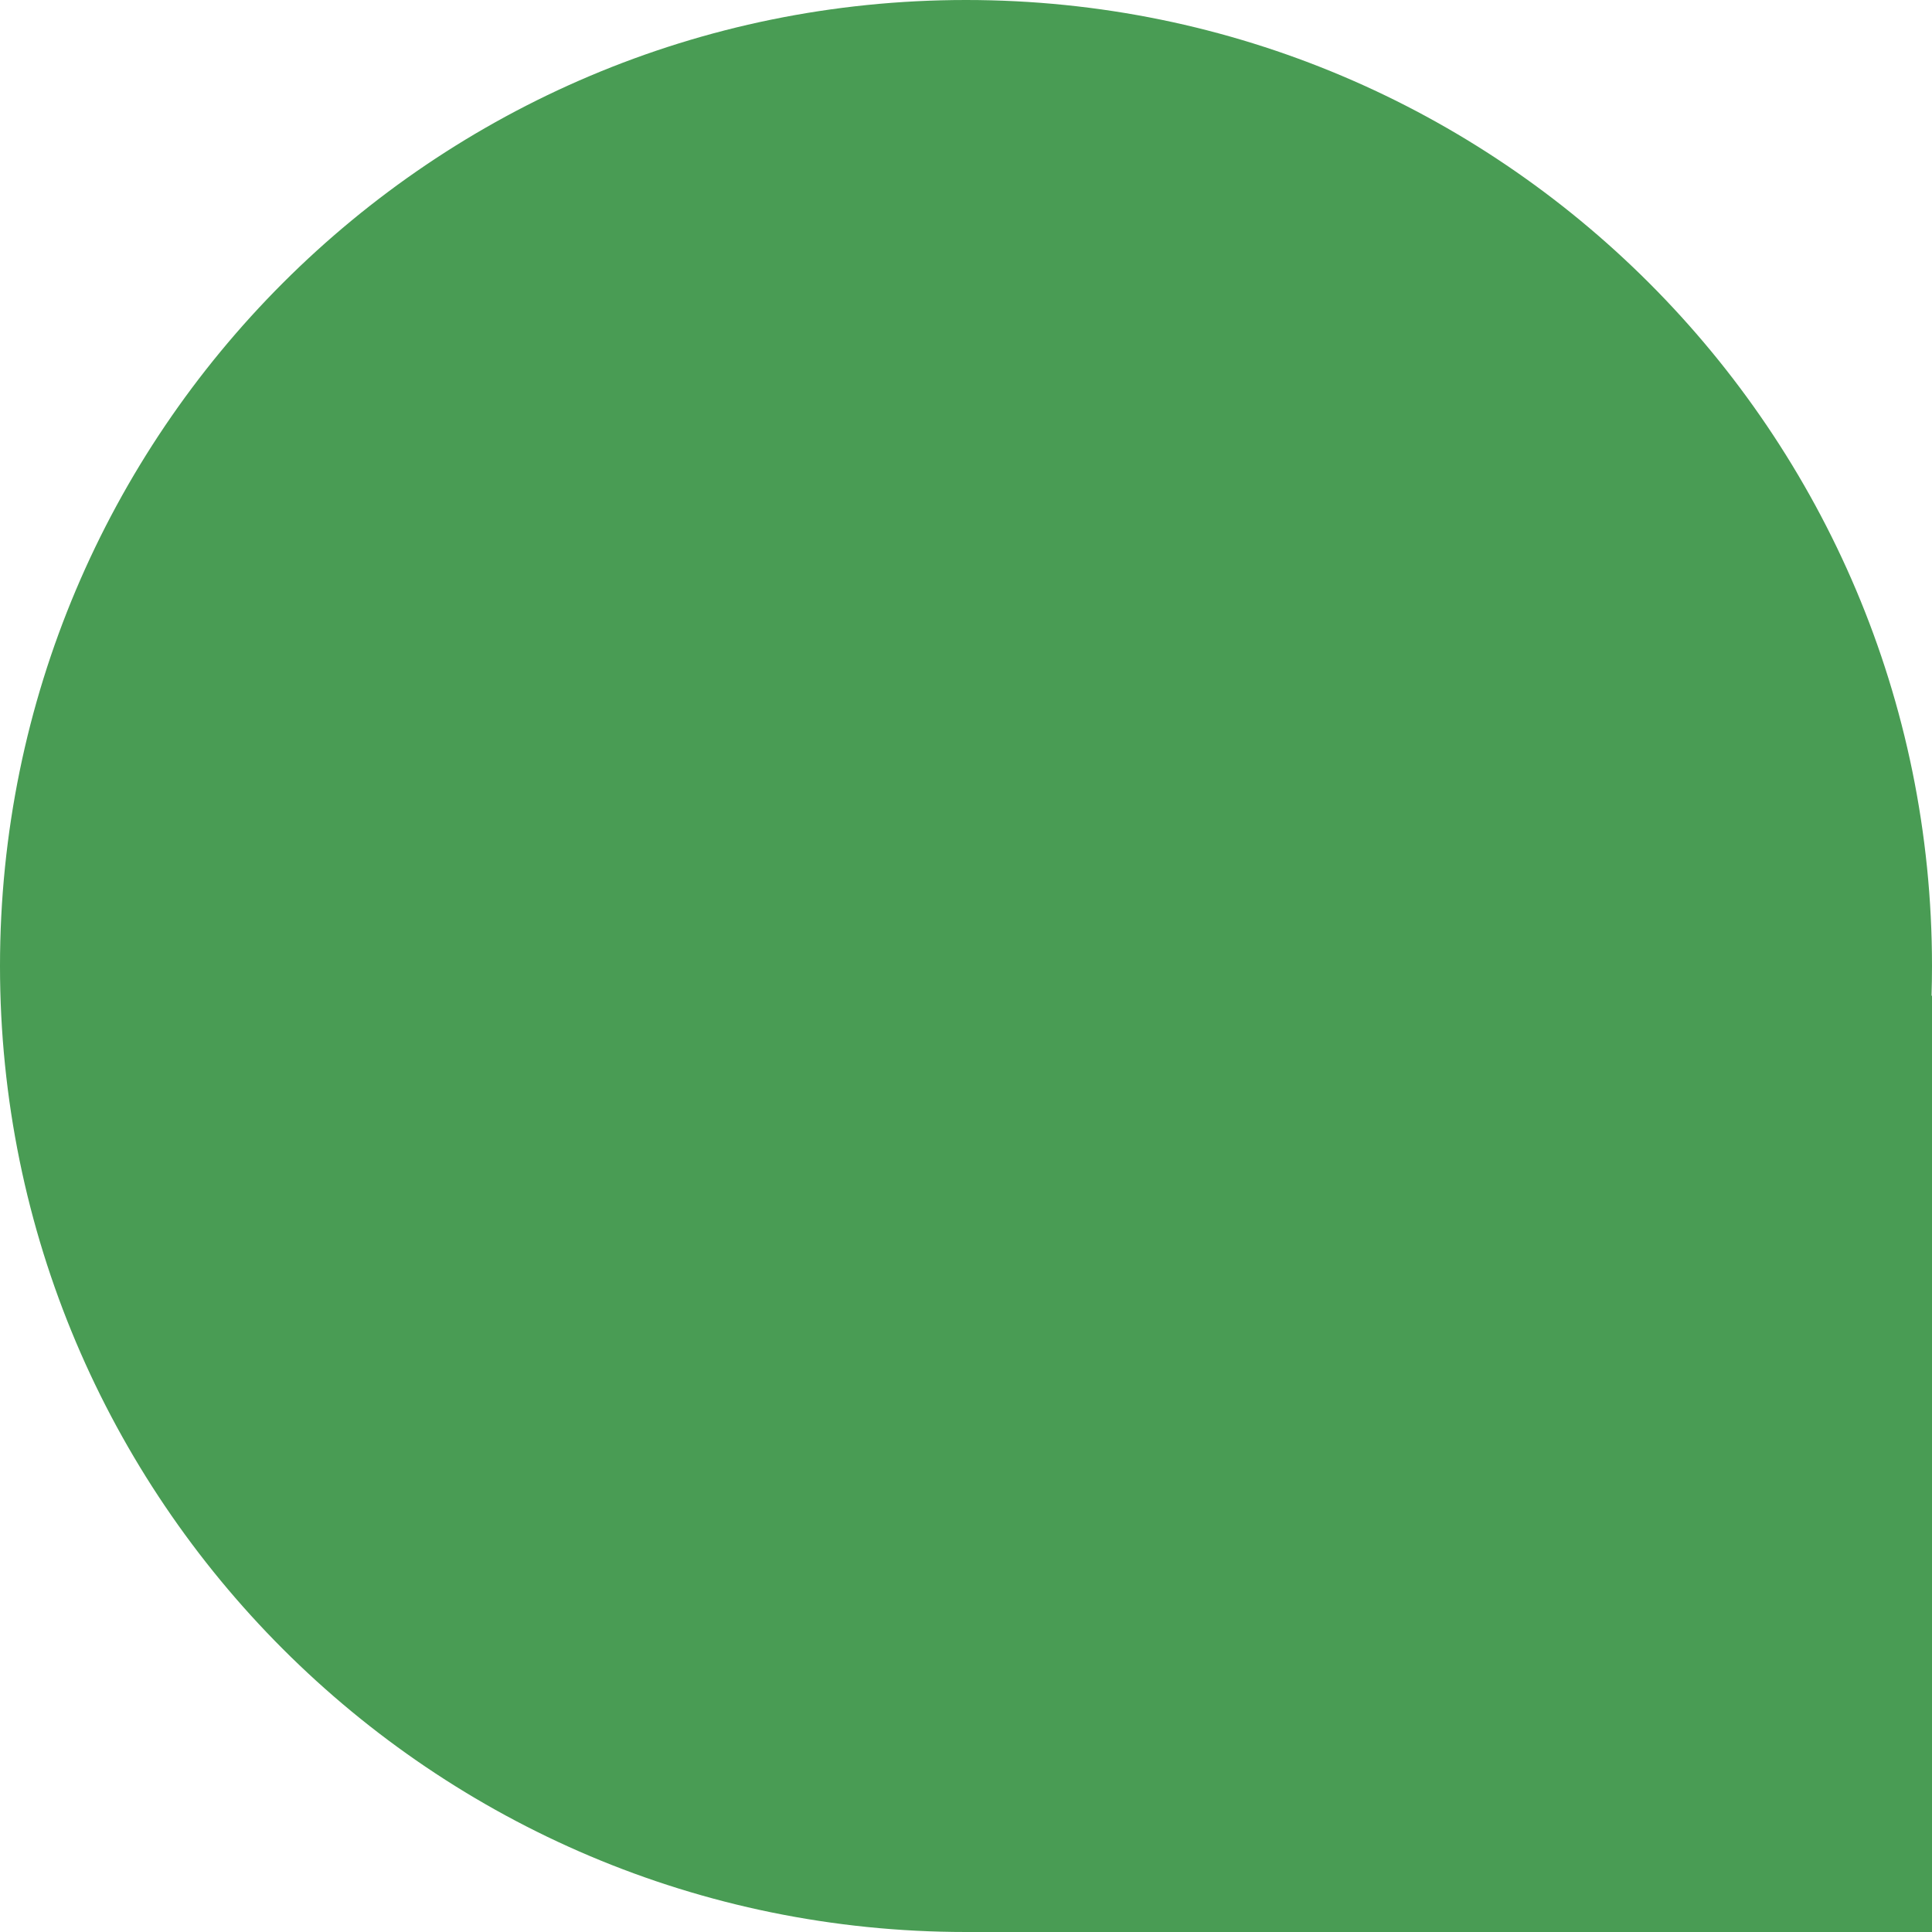
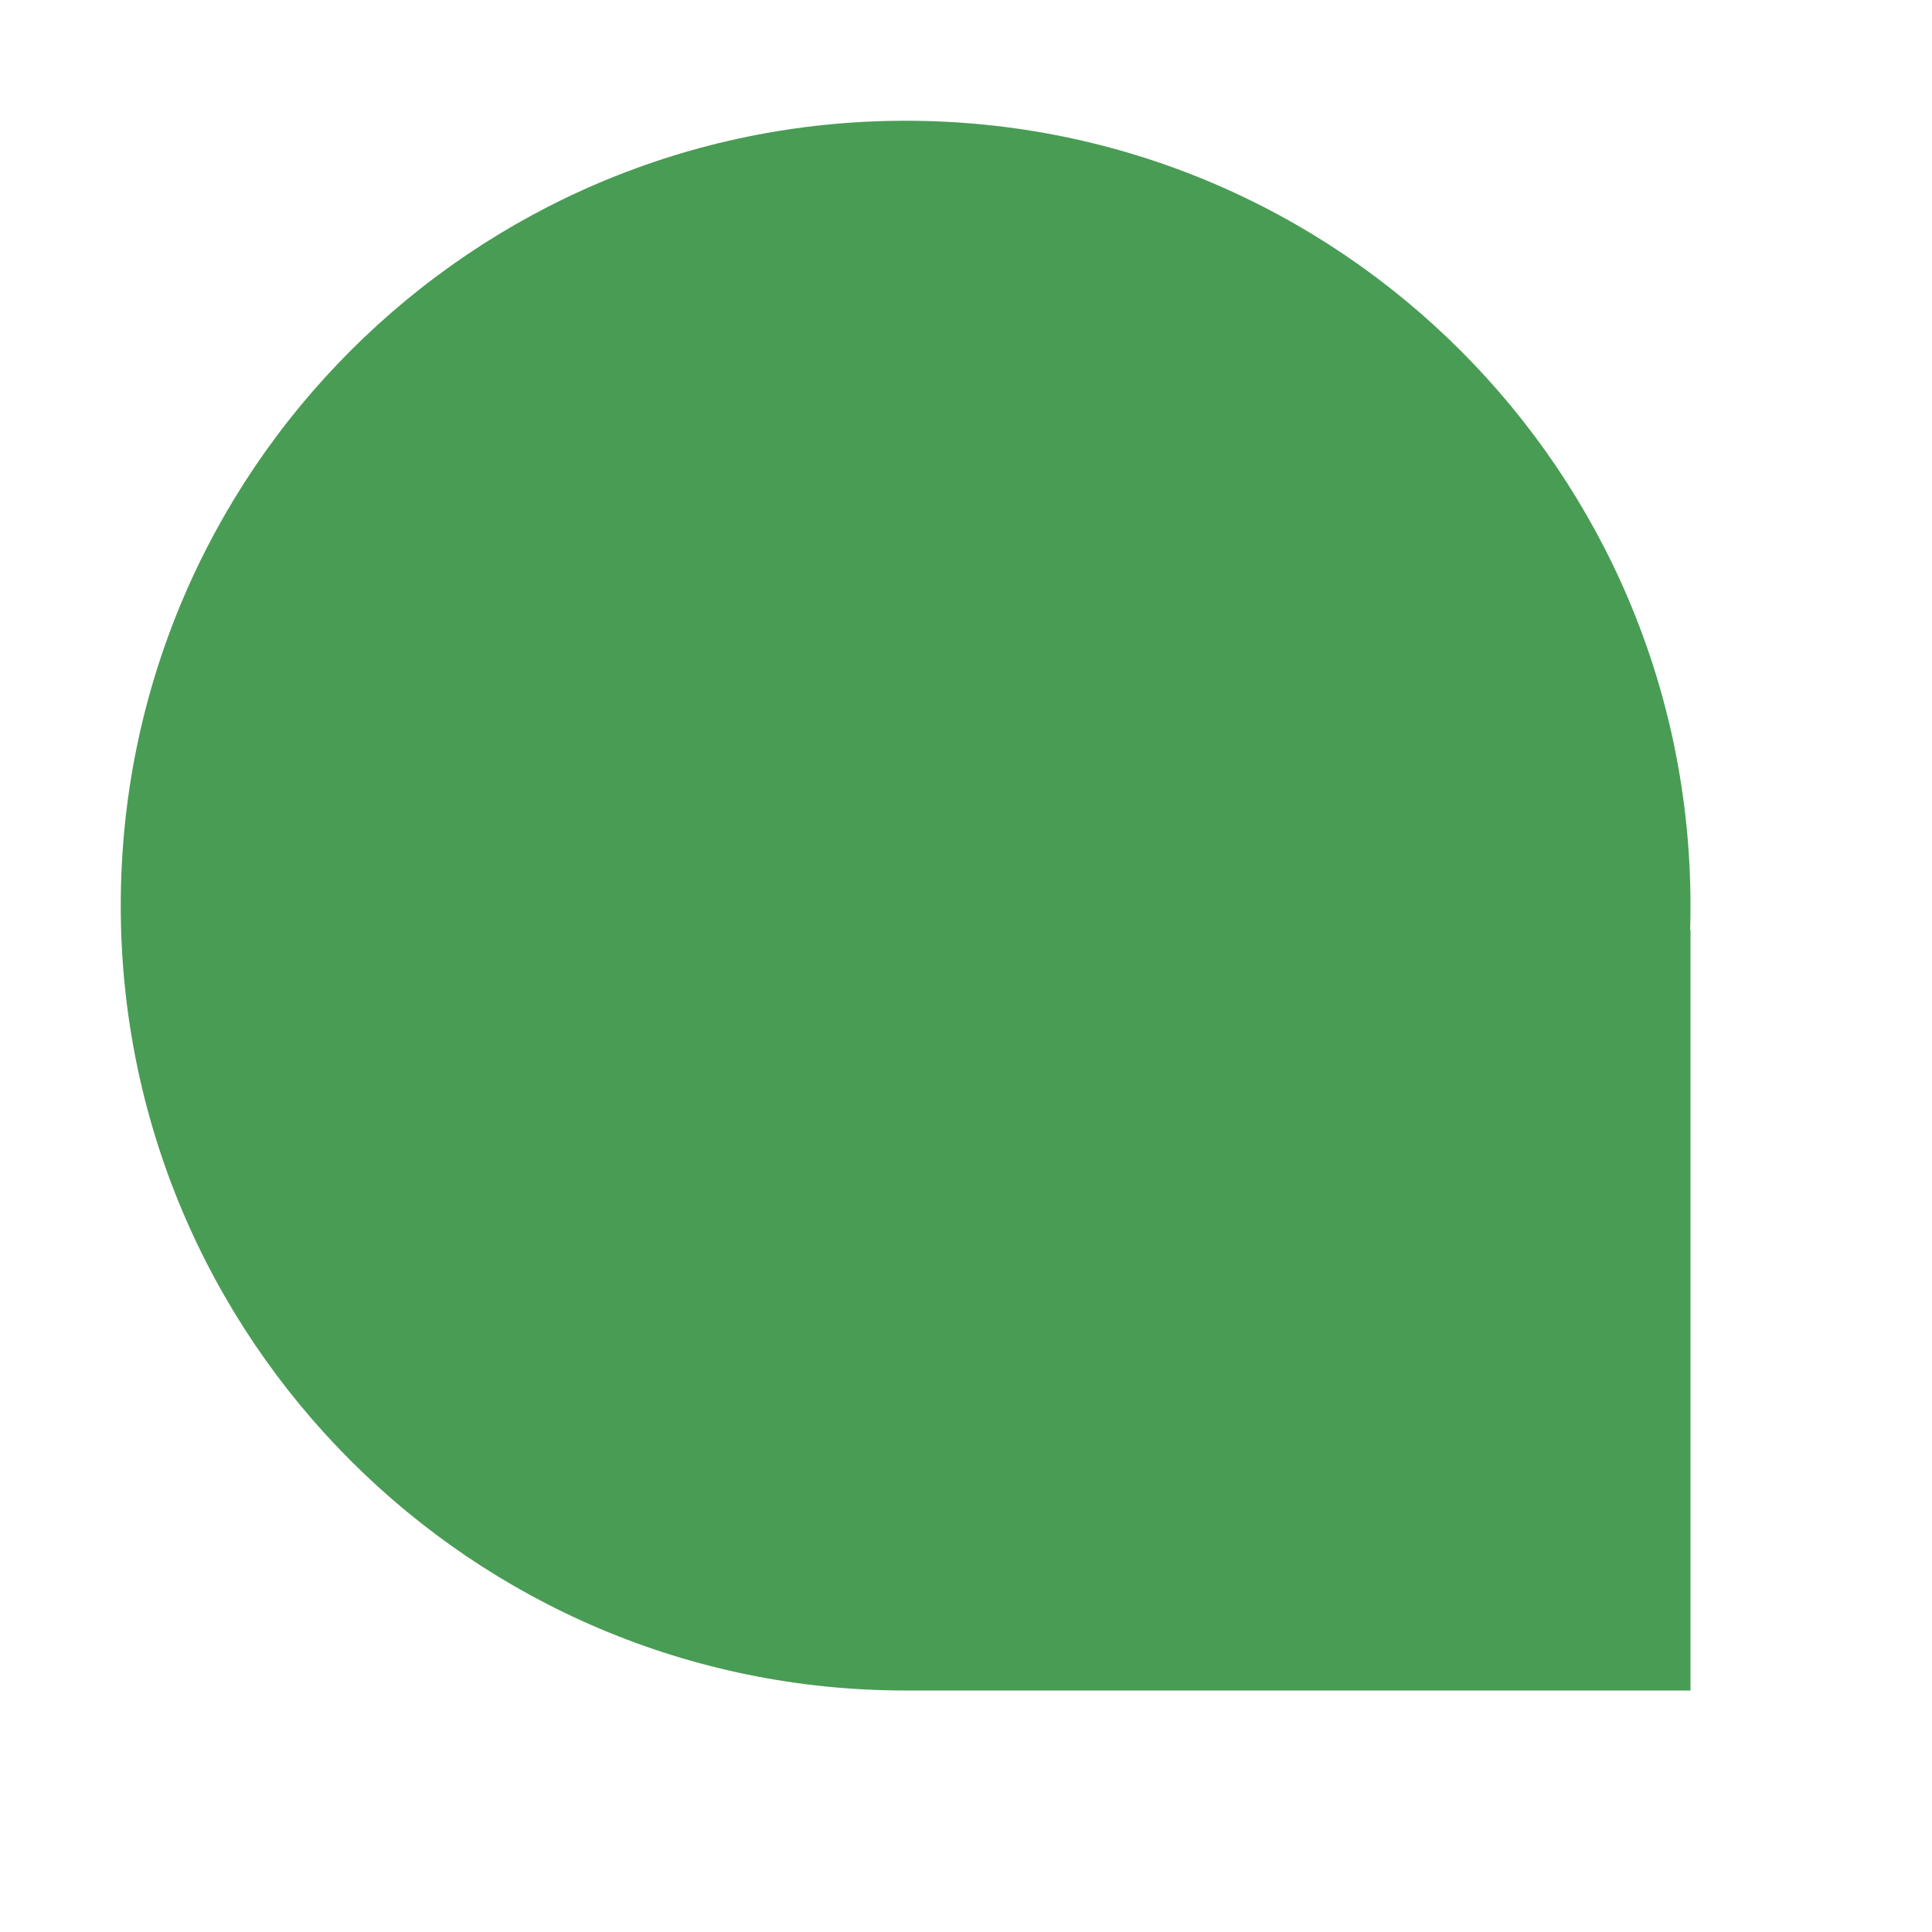
- <svg xmlns="http://www.w3.org/2000/svg" width="13" height="13" viewBox="0 0 13 13">
-   <path fill="#499C54" fill-rule="evenodd" d="M12.997,6.7 L13,6.7 L13,13 L6.506,13 C6.504,13 6.502,13 6.5,13 C2.91,13 0,10.09 0,6.5 C0,2.91 2.91,0 6.5,0 C10.09,0 13,2.91 13,6.5 C13,6.567 12.999,6.634 12.997,6.7 Z" />
+ <svg xmlns="http://www.w3.org/2000/svg" width="16" height="16" viewBox="0 0 16 16">
+   <path fill="#499C54" fill-rule="evenodd" d="M12.997,6.7 L13,6.7 L13,13 L6.506,13 C6.504,13 6.502,13 6.5,13 C2.91,13 0,10.09 0,6.5 C0,2.91 2.91,0 6.5,0 C10.09,0 13,2.91 13,6.5 C13,6.567 12.999,6.634 12.997,6.7 Z" transform="translate(1 1)" />
</svg>
